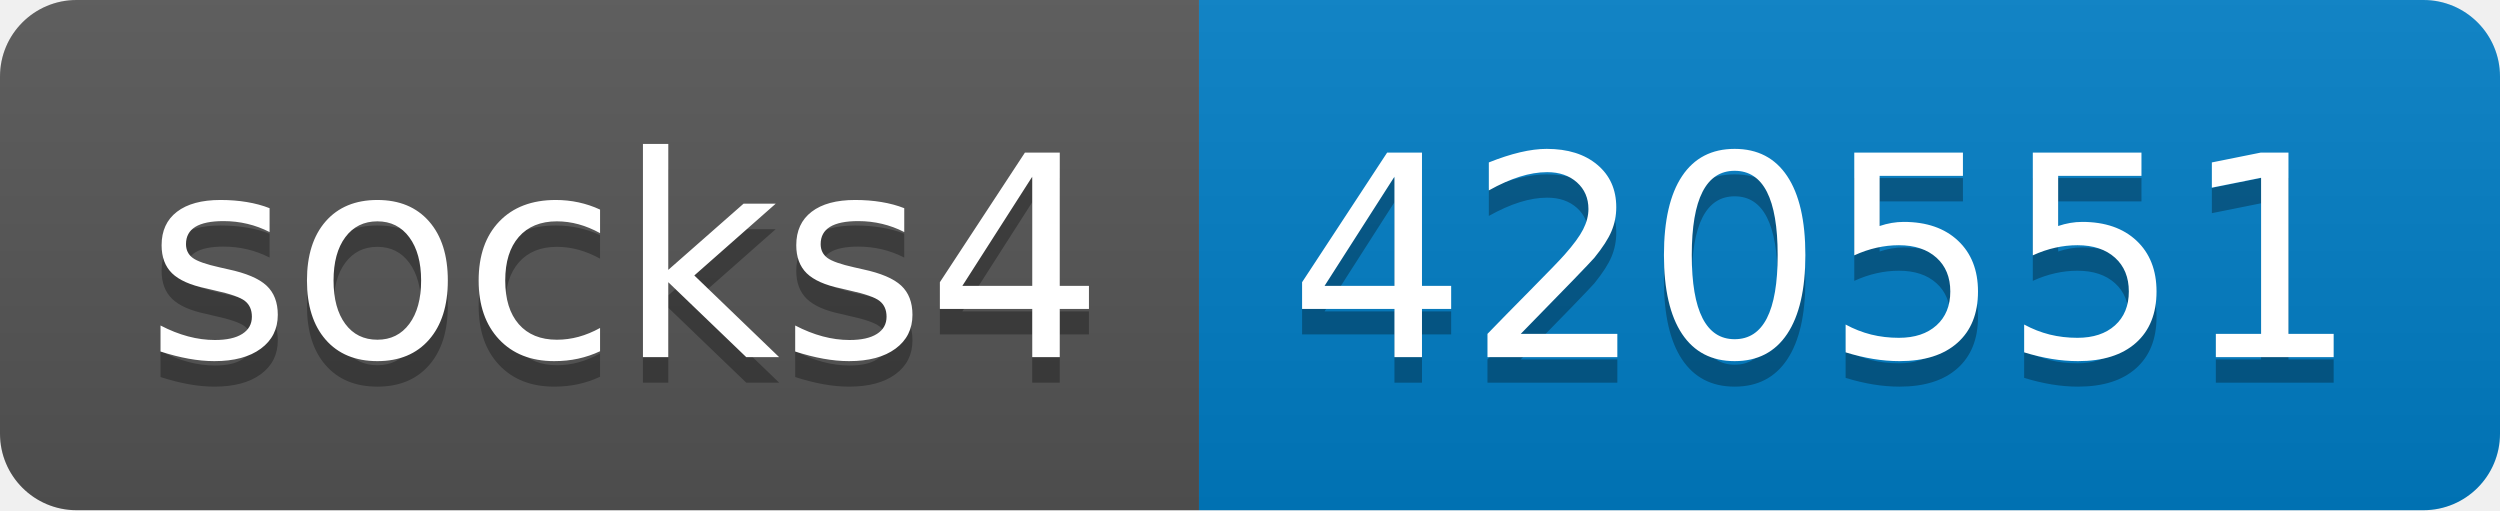
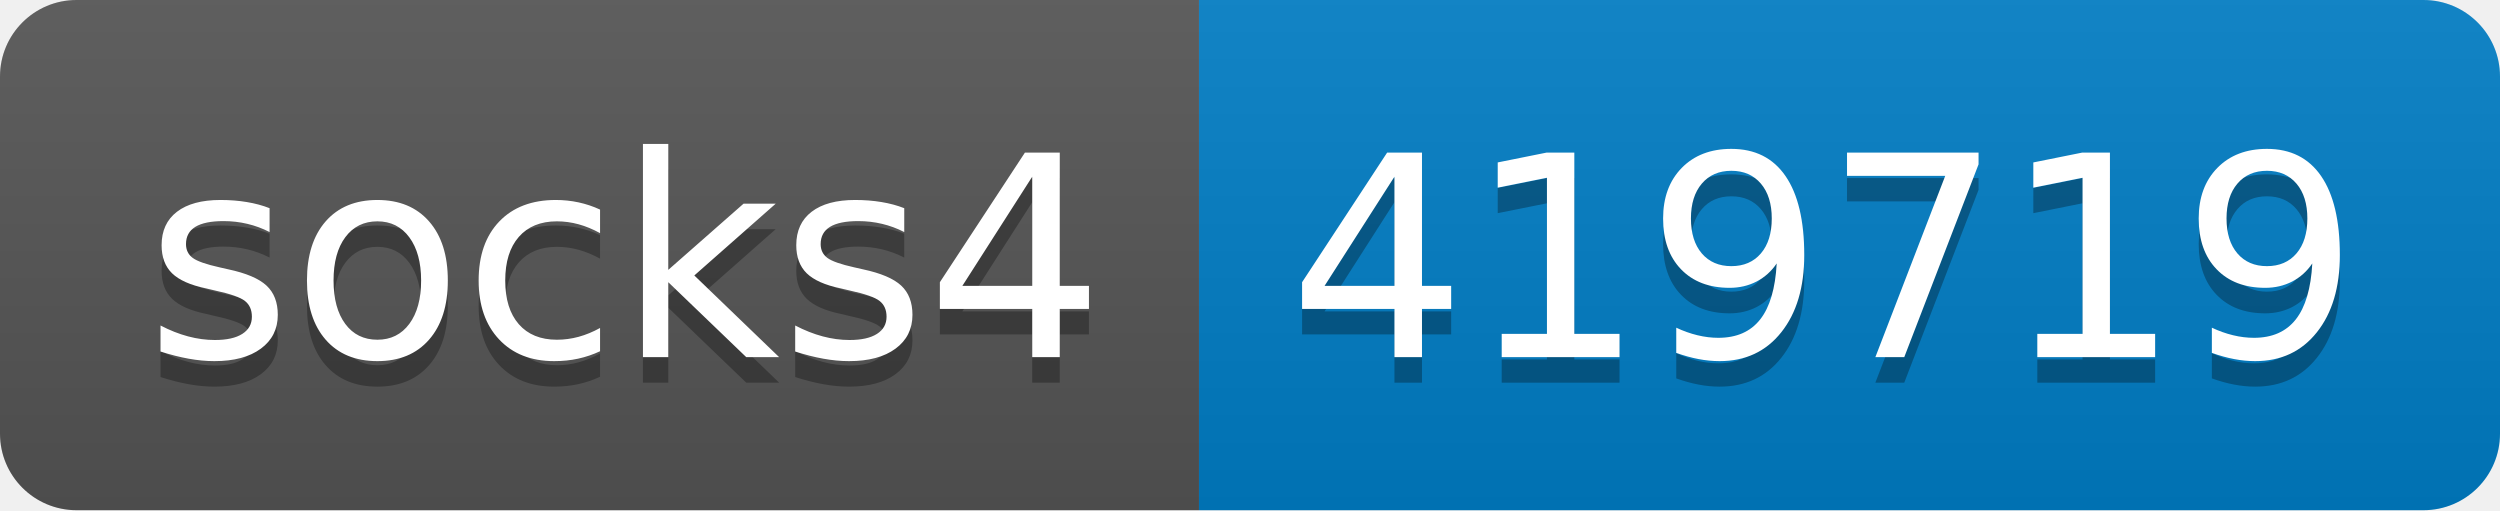
- <svg xmlns="http://www.w3.org/2000/svg" width="98" height="20" role="img" aria-label="socks4: 420551">
+ <svg xmlns="http://www.w3.org/2000/svg" width="98" height="20" role="img" aria-label="socks4: 419719">
  <linearGradient id="s" x2="0" y2="100%">
    <stop offset="0" stop-color="#bbb" stop-opacity=".1" />
    <stop offset="1" stop-opacity=".1" />
  </linearGradient>
  <clipPath id="r">
    <rect width="98" height="20" rx="3" fill="#fff" />
  </clipPath>
  <g clip-path="url(#r)">
    <rect width="47" height="20" fill="#555" />
    <rect x="47" width="51" height="20" fill="#007ec6" />
    <rect width="98" height="20" fill="url(#s)" />
  </g>
  <g fill="#fff" text-anchor="middle" font-family="Verdana,Geneva,DejaVu Sans,sans-serif" text-rendering="geometricPrecision" font-size="110">
    <text aria-hidden="true" x="245" y="150" fill="#010101" fill-opacity=".3" transform="scale(.1)" textLength="370">socks4</text>
    <text x="245" y="140" transform="scale(.1)" fill="#fff" textLength="370">socks4</text>
-     <text aria-hidden="true" x="715" y="150" fill="#010101" fill-opacity=".3" transform="scale(.1)" textLength="410">420551</text>
-     <text x="715" y="140" transform="scale(.1)" fill="#fff" textLength="410">420551</text>
+     <text aria-hidden="true" x="715" y="150" fill="#010101" fill-opacity=".3" transform="scale(.1)" textLength="410">419719</text>
+     <text x="715" y="140" transform="scale(.1)" fill="#fff" textLength="410">419719</text>
  </g>
</svg>
